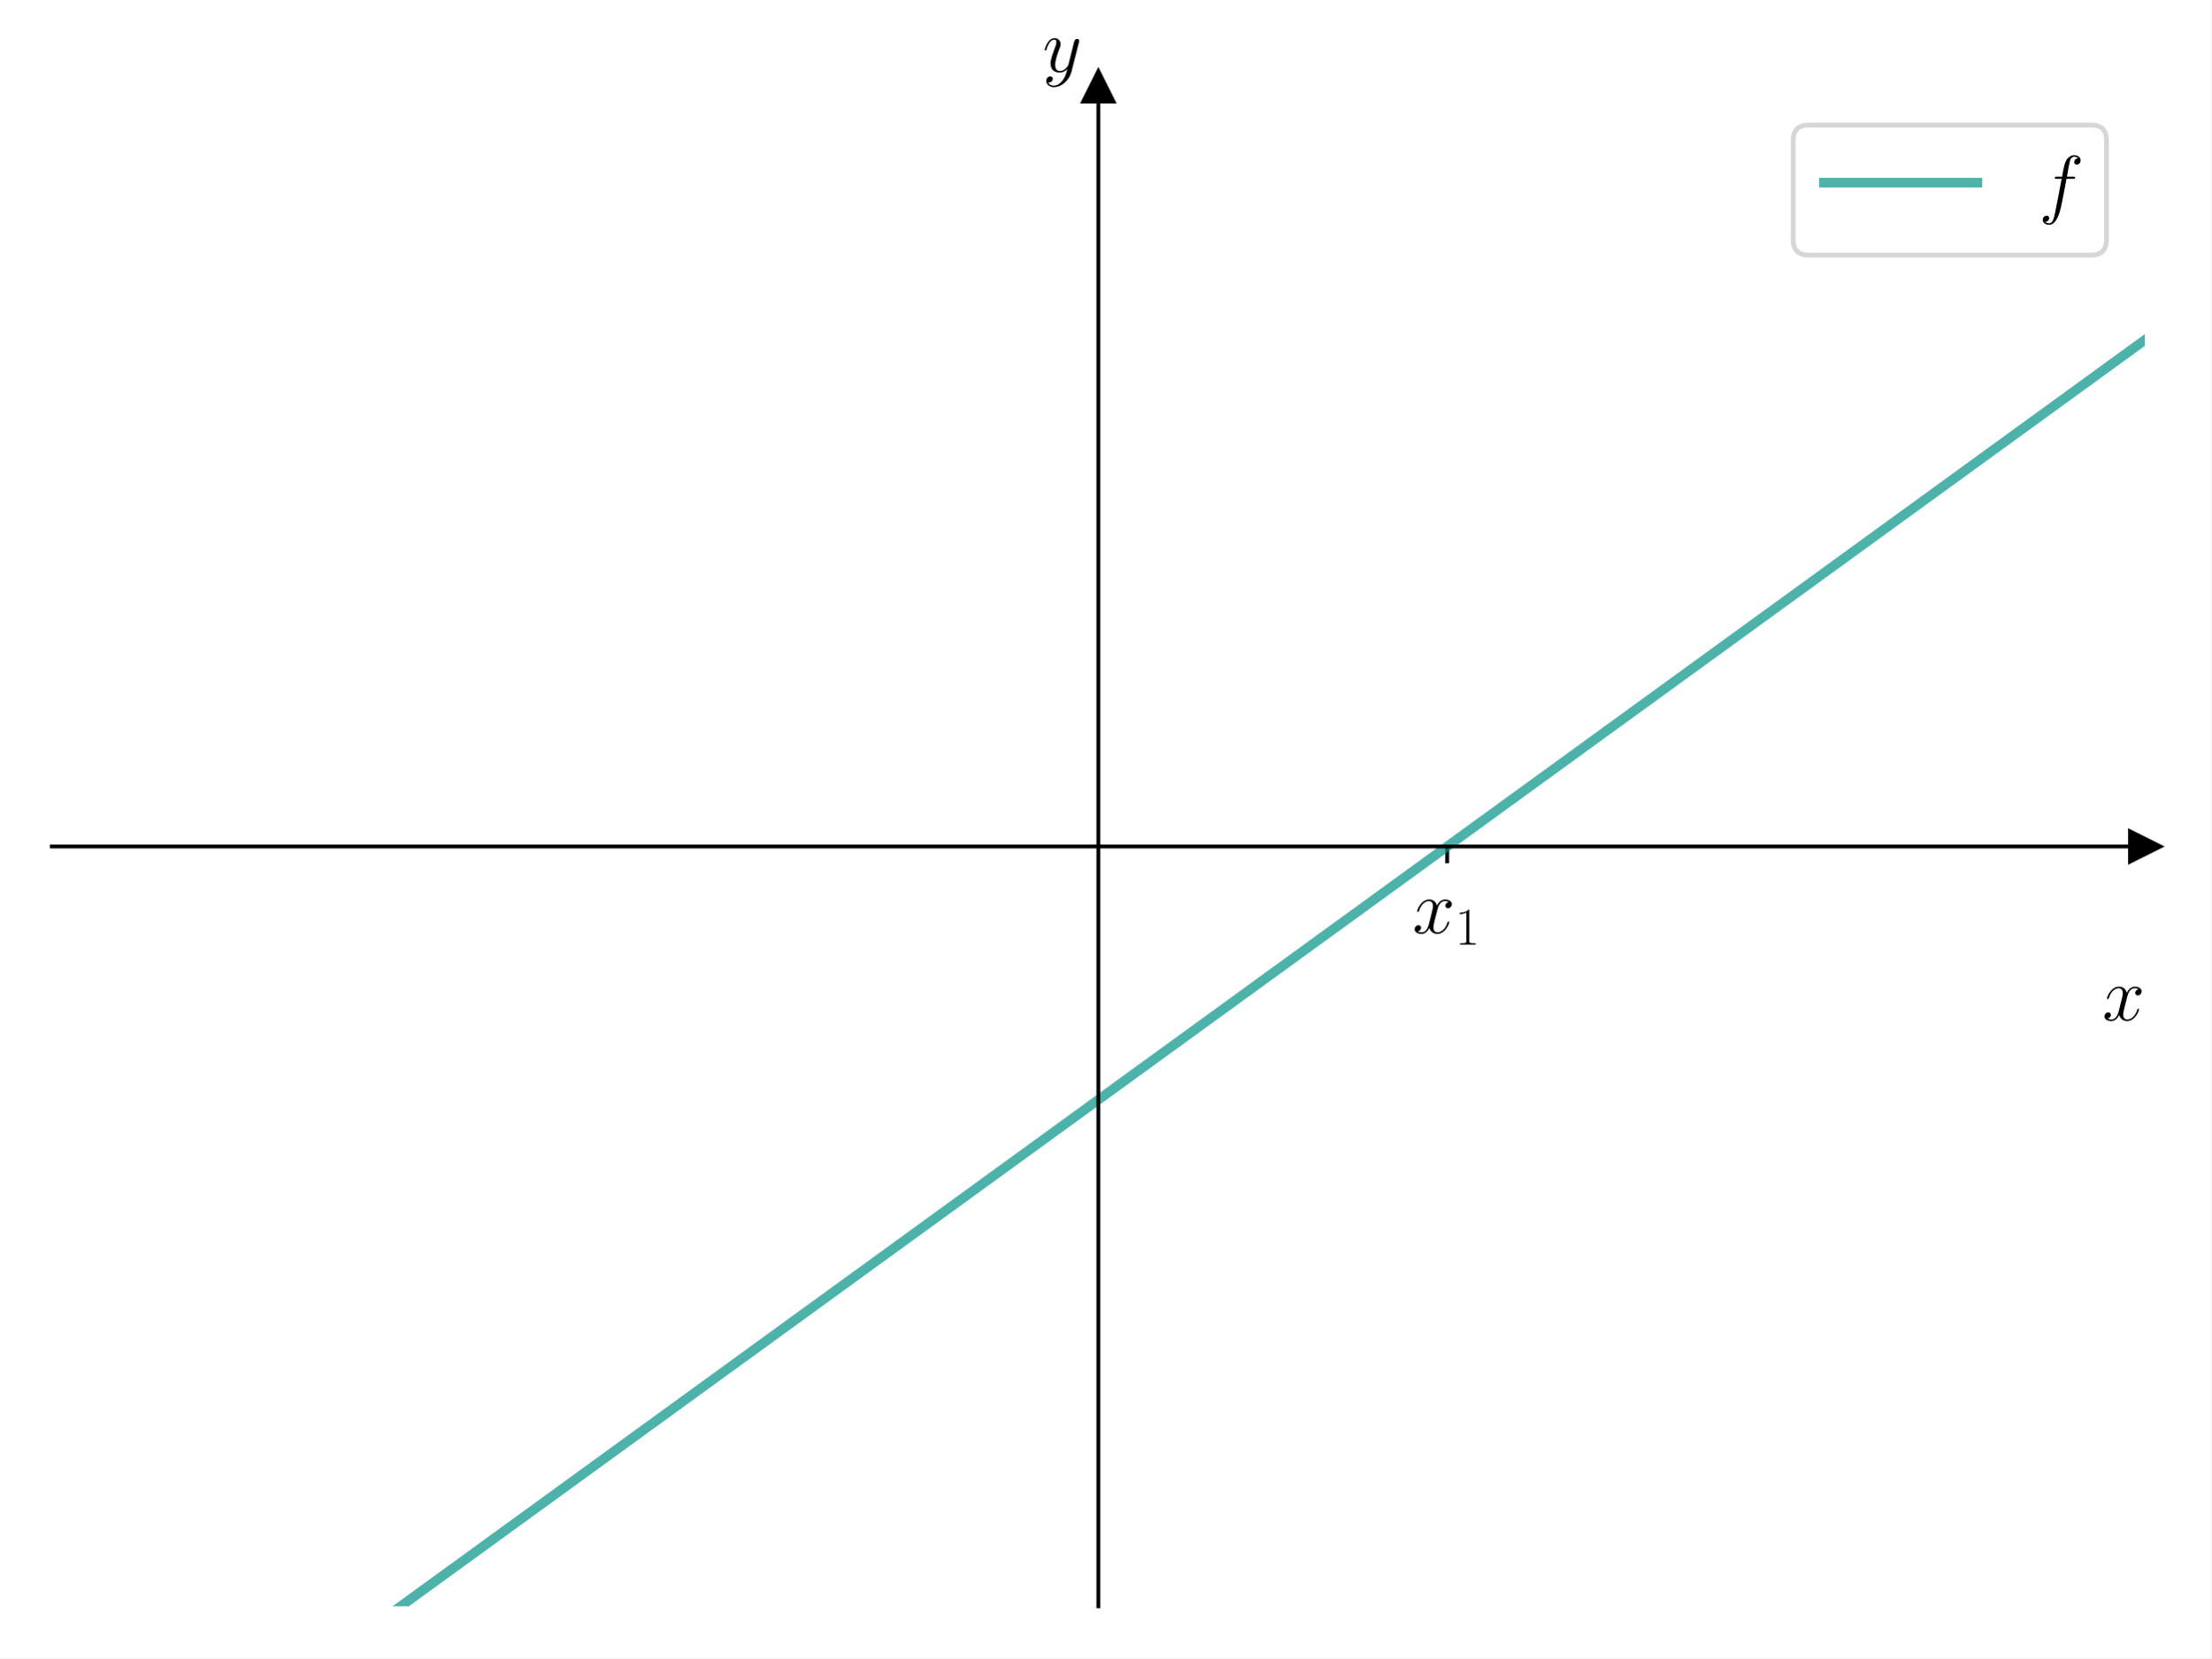
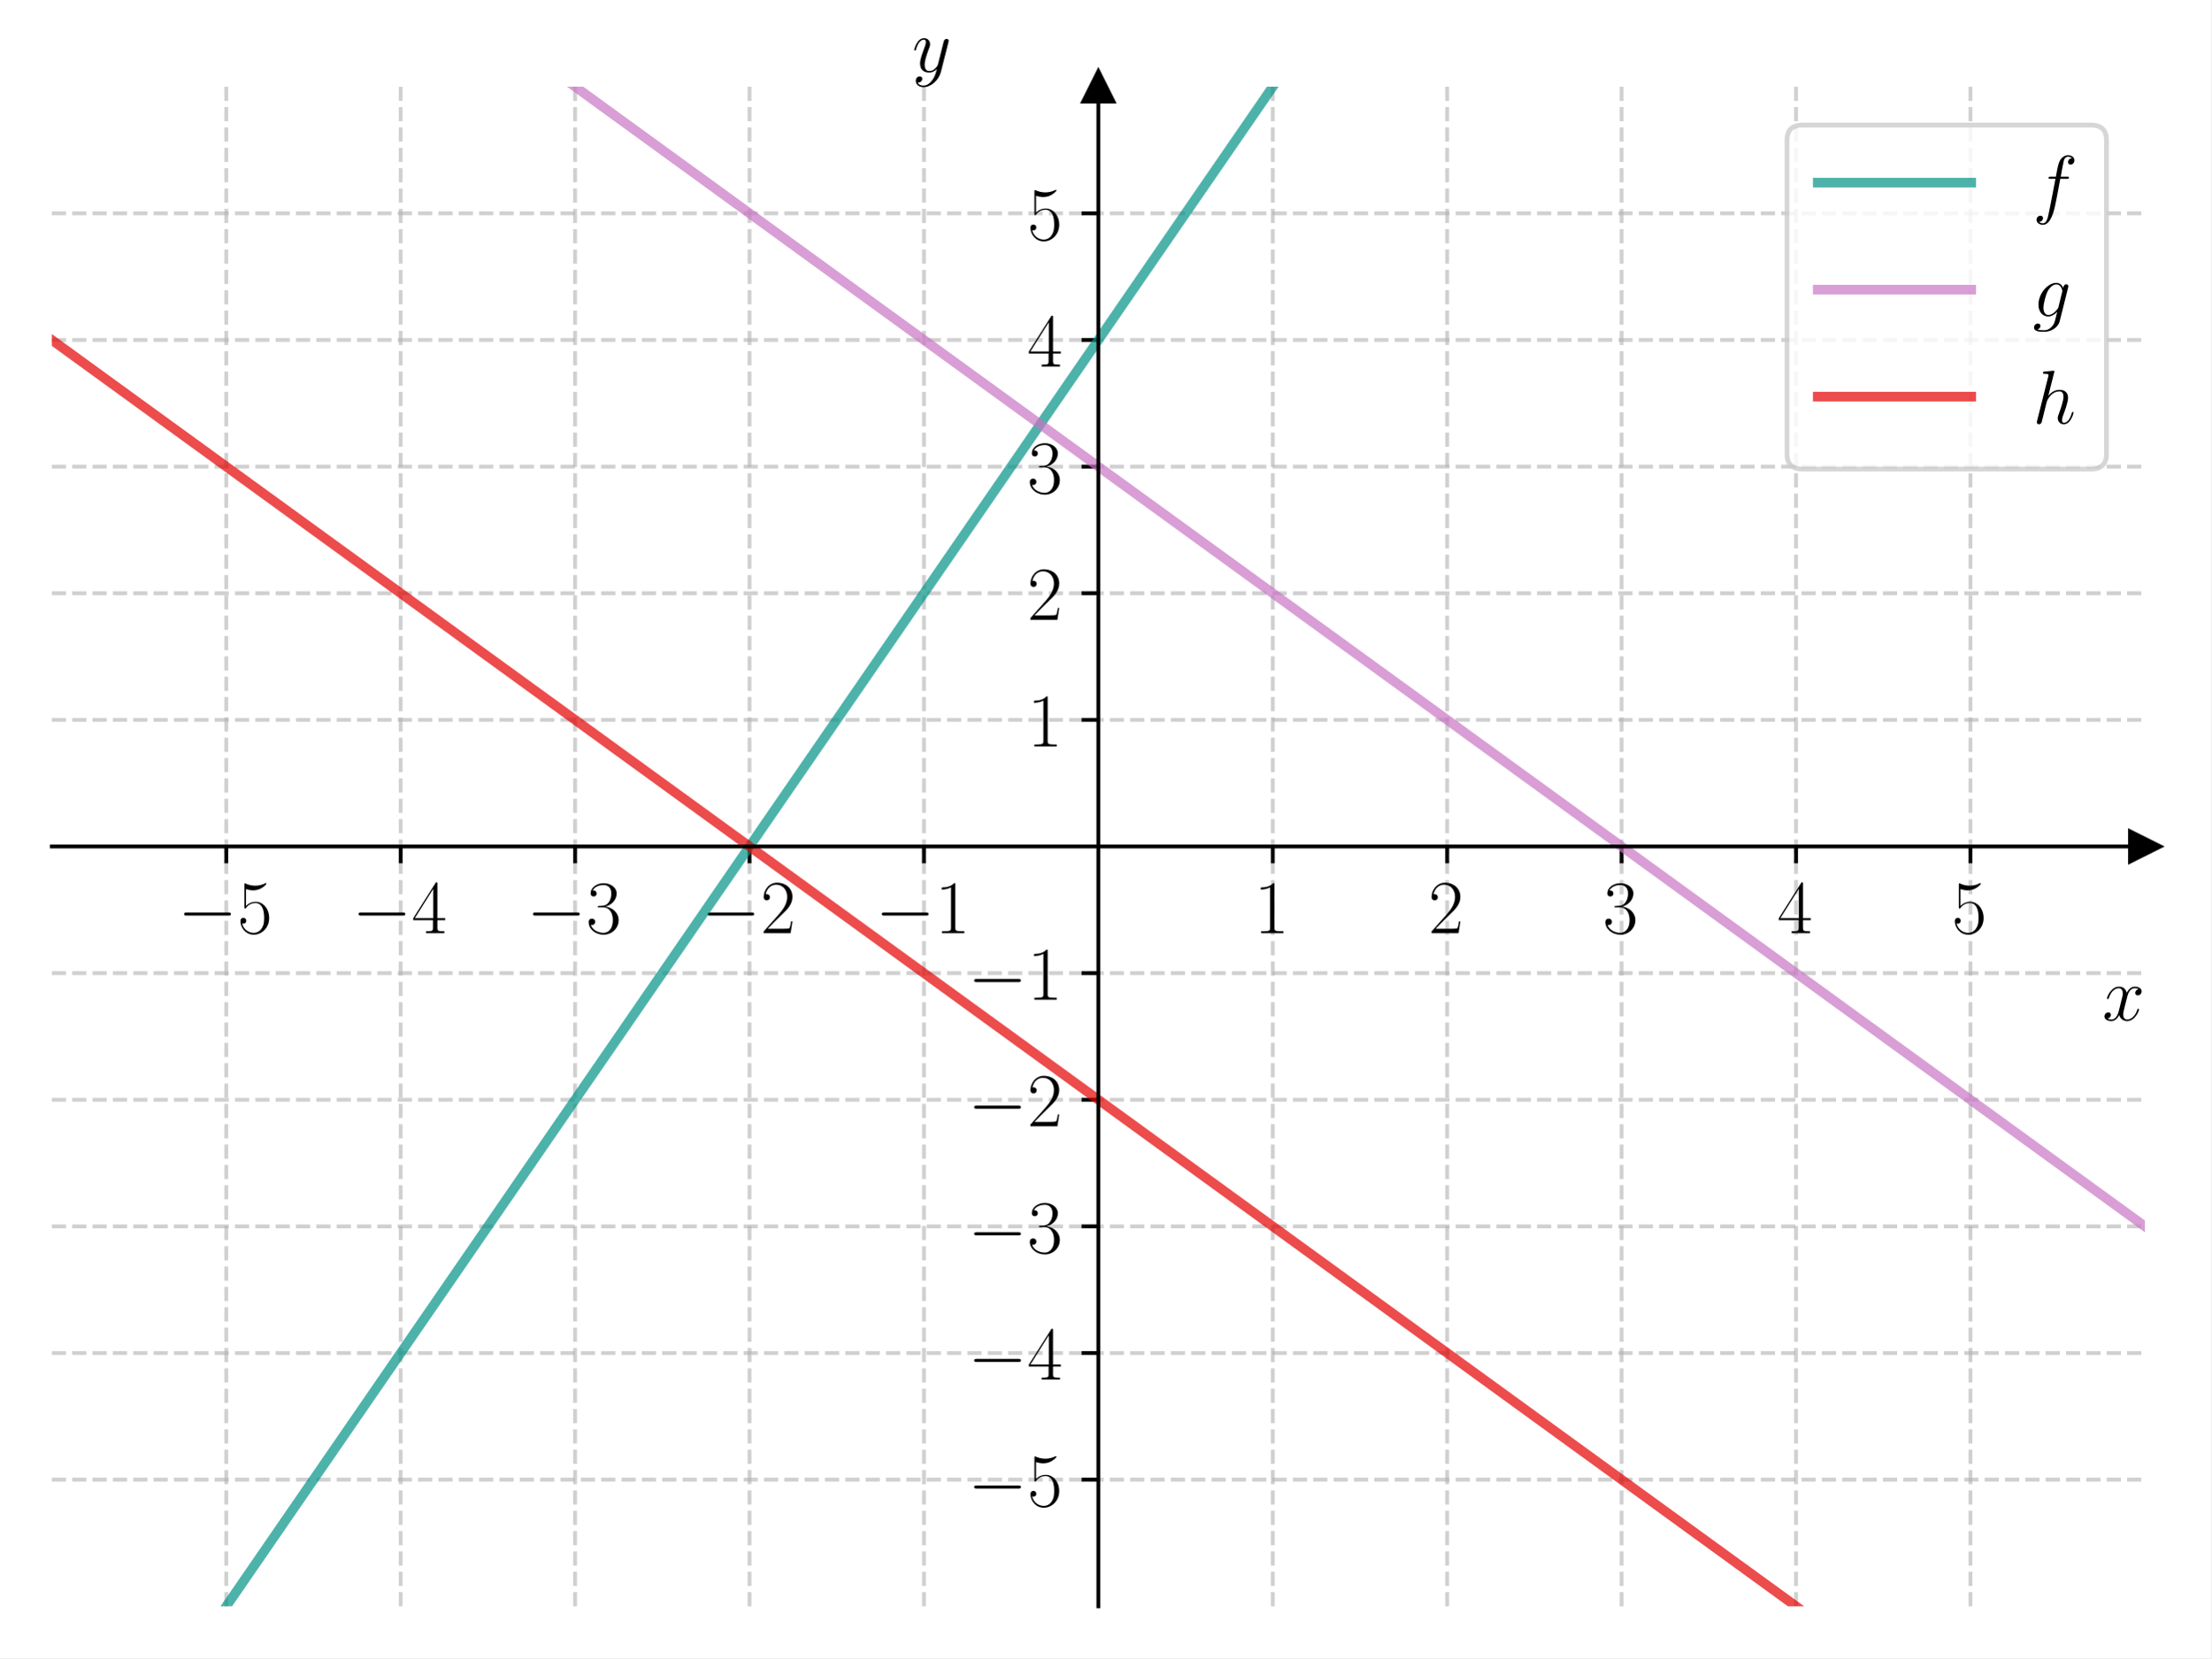
<svg xmlns="http://www.w3.org/2000/svg" xmlns:xlink="http://www.w3.org/1999/xlink" width="460.8pt" height="345.6pt" viewBox="0 0 460.8 345.6" version="1.1">
  <defs>
    <style type="text/css">*{stroke-linejoin: round; stroke-linecap: butt}</style>
  </defs>
  <g id="figure_1">
    <g id="patch_1">
      <path d="M 0 345.6  L 460.8 345.6  L 460.8 0  L 0 0  z " style="fill: #ffffff" />
    </g>
    <g id="axes_1">
      <g id="patch_2">
        <path d="M 10.8 334.8  L 447 334.8  L 447 18.065  L 10.8 18.065  z " style="fill: #ffffff" />
      </g>
      <g id="matplotlib.axis_1">
        <g id="xtick_1">
          <g id="line2d_1">
-             <defs>
-               <path id="m815ec8e0ed" d="M 0 0  L 0 3.5  " style="stroke: #000000; stroke-width: 0.8" />
-             </defs>
-             <g>
-               <use xlink:href="#m815ec8e0ed" x="301.6" y="176.432" style="stroke: #000000; stroke-width: 0.8" />
+             <path d="M 47.15 334.8  L 47.15 18.065  " clip-path="url(#p39fa86d83c)" style="fill: none; stroke-dasharray: 2.96,1.28; stroke-dashoffset: 0; stroke: #b0b0b0; stroke-opacity: 0.6; stroke-width: 0.8" />
+           </g>
+           <g id="line2d_2">
+             <defs>
+               <path id="m8e67a2dc90" d="M 0 0  L 0 3.5  " style="stroke: #000000; stroke-width: 0.8" />
+             </defs>
+             <g>
+               <use xlink:href="#m8e67a2dc90" x="47.15" y="176.432" style="stroke: #000000; stroke-width: 0.8" />
            </g>
          </g>
          <g id="text_1">
-             <g transform="translate(294.3757 194.5019) scale(0.16 -0.16)">
+             <g transform="translate(37.04901 194.5019) scale(0.16 -0.16)">
              <defs>
-                 <path id="CMMI12-78" d="M 3034 2606  C 2829 2567 2752 2414 2752 2293  C 2752 2139 2874 2088 2963 2088  C 3155 2088 3290 2254 3290 2427  C 3290 2695 2982 2816 2714 2816  C 2323 2816 2106 2433 2048 2312  C 1901 2816 1504 2816 1389 2816  C 736 2816 390 1980 390 1839  C 390 1814 416 1782 461 1782  C 512 1782 525 1820 538 1846  C 755 2555 1184 2689 1370 2689  C 1658 2689 1715 2420 1715 2267  C 1715 2127 1677 1980 1600 1673  L 1382 798  C 1286 415 1101 64 762 64  C 730 64 570 64 435 147  C 666 192 717 383 717 460  C 717 588 621 664 499 664  C 346 664 179 530 179 326  C 179 57 480 -64 755 -64  C 1062 -64 1280 179 1414 441  C 1517 64 1837 -64 2074 -64  C 2726 -64 3072 773 3072 913  C 3072 945 3046 971 3008 971  C 2950 971 2944 939 2925 888  C 2752 326 2381 64 2093 64  C 1869 64 1747 230 1747 492  C 1747 632 1773 734 1875 1156  L 2099 2024  C 2195 2408 2413 2689 2707 2689  C 2720 2689 2899 2689 3034 2606  z " transform="scale(0.015625)" />
+                 <path id="CMSY10-0" d="M 4218 1472  C 4326 1472 4442 1472 4442 1600  C 4442 1728 4326 1728 4218 1728  L 755 1728  C 646 1728 531 1728 531 1600  C 531 1472 646 1472 755 1472  L 4218 1472  z " transform="scale(0.015625)" />
+                 <path id="CMR17-35" d="M 730 3692  C 794 3666 1056 3584 1325 3584  C 1920 3584 2246 3911 2432 4100  C 2432 4157 2432 4192 2394 4192  C 2387 4192 2374 4192 2323 4163  C 2099 4058 1837 3973 1517 3973  C 1325 3973 1037 3999 723 4139  C 653 4171 640 4171 634 4171  C 602 4171 595 4164 595 4037  L 595 2203  C 595 2089 595 2057 659 2057  C 691 2057 704 2070 736 2114  C 941 2401 1222 2522 1542 2522  C 1766 2522 2246 2382 2246 1289  C 2246 1085 2246 715 2054 421  C 1894 159 1645 25 1370 25  C 947 25 518 320 403 814  C 429 807 480 795 506 795  C 589 795 749 840 749 1038  C 749 1210 627 1280 506 1280  C 358 1280 262 1190 262 1011  C 262 454 704 -128 1382 -128  C 2042 -128 2669 440 2669 1264  C 2669 2030 2170 2624 1549 2624  C 1222 2624 947 2503 730 2274  L 730 3692  z " transform="scale(0.015625)" />
+               </defs>
+               <use xlink:href="#CMSY10-0" transform="scale(0.996264)" />
+               <use xlink:href="#CMR17-35" transform="translate(77.48747 0) scale(0.996264)" />
+             </g>
+           </g>
+         </g>
+         <g id="xtick_2">
+           <g id="line2d_3">
+             <path d="M 83.5 334.8  L 83.5 18.065  " clip-path="url(#p39fa86d83c)" style="fill: none; stroke-dasharray: 2.96,1.28; stroke-dashoffset: 0; stroke: #b0b0b0; stroke-opacity: 0.6; stroke-width: 0.8" />
+           </g>
+           <g id="line2d_4">
+             <g>
+               <use xlink:href="#m8e67a2dc90" x="83.5" y="176.432" style="stroke: #000000; stroke-width: 0.8" />
+             </g>
+           </g>
+           <g id="text_2">
+             <g transform="translate(73.39901 194.5019) scale(0.16 -0.16)">
+               <defs>
+                 <path id="CMR17-34" d="M 2150 4122  C 2150 4256 2144 4256 2029 4256  L 128 1254  L 128 1088  L 1779 1088  L 1779 457  C 1779 224 1766 160 1318 160  L 1197 160  L 1197 0  C 1402 0 1747 0 1965 0  C 2182 0 2528 0 2733 0  L 2733 160  L 2611 160  C 2163 160 2150 224 2150 457  L 2150 1088  L 2803 1088  L 2803 1254  L 2150 1254  L 2150 4122  z M 1798 3703  L 1798 1254  L 256 1254  L 1798 3703  z " transform="scale(0.015625)" />
+               </defs>
+               <use xlink:href="#CMSY10-0" transform="scale(0.996264)" />
+               <use xlink:href="#CMR17-34" transform="translate(77.48747 0) scale(0.996264)" />
+             </g>
+           </g>
+         </g>
+         <g id="xtick_3">
+           <g id="line2d_5">
+             <path d="M 119.85 334.8  L 119.85 18.065  " clip-path="url(#p39fa86d83c)" style="fill: none; stroke-dasharray: 2.96,1.28; stroke-dashoffset: 0; stroke: #b0b0b0; stroke-opacity: 0.6; stroke-width: 0.8" />
+           </g>
+           <g id="line2d_6">
+             <g>
+               <use xlink:href="#m8e67a2dc90" x="119.85" y="176.432" style="stroke: #000000; stroke-width: 0.8" />
+             </g>
+           </g>
+           <g id="text_3">
+             <g transform="translate(109.749 194.5019) scale(0.16 -0.16)">
+               <defs>
+                 <path id="CMR17-33" d="M 1414 2157  C 1984 2157 2234 1662 2234 1090  C 2234 320 1824 25 1453 25  C 1114 25 563 194 390 693  C 422 680 454 680 486 680  C 640 680 755 782 755 948  C 755 1133 614 1216 486 1216  C 378 1216 211 1165 211 926  C 211 335 787 -128 1466 -128  C 2176 -128 2720 430 2720 1085  C 2720 1707 2208 2157 1600 2227  C 2086 2328 2554 2756 2554 3329  C 2554 3820 2048 4179 1472 4179  C 890 4179 378 3829 378 3329  C 378 3110 544 3072 627 3072  C 762 3072 877 3155 877 3321  C 877 3486 762 3569 627 3569  C 602 3569 570 3569 544 3557  C 730 3959 1235 4032 1459 4032  C 1683 4032 2106 3925 2106 3320  C 2106 3143 2080 2828 1862 2550  C 1670 2304 1453 2304 1242 2284  C 1210 2284 1062 2269 1037 2269  C 992 2263 966 2257 966 2208  C 966 2163 973 2157 1101 2157  L 1414 2157  z " transform="scale(0.015625)" />
+               </defs>
+               <use xlink:href="#CMSY10-0" transform="scale(0.996264)" />
+               <use xlink:href="#CMR17-33" transform="translate(77.48747 0) scale(0.996264)" />
+             </g>
+           </g>
+         </g>
+         <g id="xtick_4">
+           <g id="line2d_7">
+             <path d="M 156.2 334.8  L 156.2 18.065  " clip-path="url(#p39fa86d83c)" style="fill: none; stroke-dasharray: 2.96,1.28; stroke-dashoffset: 0; stroke: #b0b0b0; stroke-opacity: 0.6; stroke-width: 0.8" />
+           </g>
+           <g id="line2d_8">
+             <g>
+               <use xlink:href="#m8e67a2dc90" x="156.2" y="176.432" style="stroke: #000000; stroke-width: 0.8" />
+             </g>
+           </g>
+           <g id="text_4">
+             <g transform="translate(146.099 194.5019) scale(0.16 -0.16)">
+               <defs>
+                 <path id="CMR17-32" d="M 2669 989  L 2554 989  C 2490 536 2438 459 2413 420  C 2381 369 1920 369 1830 369  L 602 369  C 832 619 1280 1072 1824 1597  C 2214 1967 2669 2402 2669 3035  C 2669 3790 2067 4224 1395 4224  C 691 4224 262 3604 262 3030  C 262 2780 448 2748 525 2748  C 589 2748 781 2787 781 3010  C 781 3207 614 3264 525 3264  C 486 3264 448 3258 422 3245  C 544 3790 915 4058 1306 4058  C 1862 4058 2227 3617 2227 3035  C 2227 2479 1901 2000 1536 1584  L 262 146  L 262 0  L 2515 0  L 2669 989  z " transform="scale(0.015625)" />
+               </defs>
+               <use xlink:href="#CMSY10-0" transform="scale(0.996264)" />
+               <use xlink:href="#CMR17-32" transform="translate(77.48747 0) scale(0.996264)" />
+             </g>
+           </g>
+         </g>
+         <g id="xtick_5">
+           <g id="line2d_9">
+             <path d="M 192.55 334.8  L 192.55 18.065  " clip-path="url(#p39fa86d83c)" style="fill: none; stroke-dasharray: 2.96,1.28; stroke-dashoffset: 0; stroke: #b0b0b0; stroke-opacity: 0.6; stroke-width: 0.8" />
+           </g>
+           <g id="line2d_10">
+             <g>
+               <use xlink:href="#m8e67a2dc90" x="192.55" y="176.432" style="stroke: #000000; stroke-width: 0.8" />
+             </g>
+           </g>
+           <g id="text_5">
+             <g transform="translate(182.449 194.5019) scale(0.16 -0.16)">
+               <defs>
                <path id="CMR17-31" d="M 1702 4058  C 1702 4192 1696 4192 1606 4192  C 1357 3916 979 3827 621 3827  C 602 3827 570 3827 563 3808  C 557 3795 557 3782 557 3648  C 755 3648 1088 3686 1344 3839  L 1344 461  C 1344 236 1331 160 781 160  L 589 160  L 589 0  C 896 0 1216 0 1523 0  C 1830 0 2150 0 2458 0  L 2458 160  L 2266 160  C 1715 160 1702 230 1702 458  L 1702 4058  z " transform="scale(0.015625)" />
              </defs>
-               <use xlink:href="#CMMI12-78" transform="scale(0.996264)" />
-               <use xlink:href="#CMR17-31" transform="translate(55.43406 -14.94392) scale(0.697382)" />
-             </g>
-           </g>
-         </g>
-         <g id="text_2">
+               <use xlink:href="#CMSY10-0" transform="scale(0.996264)" />
+               <use xlink:href="#CMR17-31" transform="translate(77.48747 0) scale(0.996264)" />
+             </g>
+           </g>
+         </g>
+         <g id="xtick_6">
+           <g id="line2d_11">
+             <path d="M 265.25 334.8  L 265.25 18.065  " clip-path="url(#p39fa86d83c)" style="fill: none; stroke-dasharray: 2.96,1.28; stroke-dashoffset: 0; stroke: #b0b0b0; stroke-opacity: 0.6; stroke-width: 0.8" />
+           </g>
+           <g id="line2d_12">
+             <g>
+               <use xlink:href="#m8e67a2dc90" x="265.25" y="176.432" style="stroke: #000000; stroke-width: 0.8" />
+             </g>
+           </g>
+           <g id="text_6">
+             <g transform="translate(261.348 194.5019) scale(0.16 -0.16)">
+               <use xlink:href="#CMR17-31" transform="scale(0.996264)" />
+             </g>
+           </g>
+         </g>
+         <g id="xtick_7">
+           <g id="line2d_13">
+             <path d="M 301.6 334.8  L 301.6 18.065  " clip-path="url(#p39fa86d83c)" style="fill: none; stroke-dasharray: 2.96,1.28; stroke-dashoffset: 0; stroke: #b0b0b0; stroke-opacity: 0.6; stroke-width: 0.8" />
+           </g>
+           <g id="line2d_14">
+             <g>
+               <use xlink:href="#m8e67a2dc90" x="301.6" y="176.432" style="stroke: #000000; stroke-width: 0.8" />
+             </g>
+           </g>
+           <g id="text_7">
+             <g transform="translate(297.698 194.5019) scale(0.16 -0.16)">
+               <use xlink:href="#CMR17-32" transform="scale(0.996264)" />
+             </g>
+           </g>
+         </g>
+         <g id="xtick_8">
+           <g id="line2d_15">
+             <path d="M 337.95 334.8  L 337.95 18.065  " clip-path="url(#p39fa86d83c)" style="fill: none; stroke-dasharray: 2.96,1.28; stroke-dashoffset: 0; stroke: #b0b0b0; stroke-opacity: 0.6; stroke-width: 0.8" />
+           </g>
+           <g id="line2d_16">
+             <g>
+               <use xlink:href="#m8e67a2dc90" x="337.95" y="176.432" style="stroke: #000000; stroke-width: 0.8" />
+             </g>
+           </g>
+           <g id="text_8">
+             <g transform="translate(334.048 194.5019) scale(0.16 -0.16)">
+               <use xlink:href="#CMR17-33" transform="scale(0.996264)" />
+             </g>
+           </g>
+         </g>
+         <g id="xtick_9">
+           <g id="line2d_17">
+             <path d="M 374.3 334.8  L 374.3 18.065  " clip-path="url(#p39fa86d83c)" style="fill: none; stroke-dasharray: 2.96,1.28; stroke-dashoffset: 0; stroke: #b0b0b0; stroke-opacity: 0.6; stroke-width: 0.8" />
+           </g>
+           <g id="line2d_18">
+             <g>
+               <use xlink:href="#m8e67a2dc90" x="374.3" y="176.432" style="stroke: #000000; stroke-width: 0.8" />
+             </g>
+           </g>
+           <g id="text_9">
+             <g transform="translate(370.398 194.5019) scale(0.16 -0.16)">
+               <use xlink:href="#CMR17-34" transform="scale(0.996264)" />
+             </g>
+           </g>
+         </g>
+         <g id="xtick_10">
+           <g id="line2d_19">
+             <path d="M 410.65 334.8  L 410.65 18.065  " clip-path="url(#p39fa86d83c)" style="fill: none; stroke-dasharray: 2.96,1.28; stroke-dashoffset: 0; stroke: #b0b0b0; stroke-opacity: 0.6; stroke-width: 0.8" />
+           </g>
+           <g id="line2d_20">
+             <g>
+               <use xlink:href="#m8e67a2dc90" x="410.65" y="176.432" style="stroke: #000000; stroke-width: 0.8" />
+             </g>
+           </g>
+           <g id="text_10">
+             <g transform="translate(406.748 194.5019) scale(0.16 -0.16)">
+               <use xlink:href="#CMR17-35" transform="scale(0.996264)" />
+             </g>
+           </g>
+         </g>
+         <g id="text_11">
          <g transform="translate(438.1306 212.6709) scale(0.16 -0.16)">
+             <defs>
+               <path id="CMMI12-78" d="M 3034 2606  C 2829 2567 2752 2414 2752 2293  C 2752 2139 2874 2088 2963 2088  C 3155 2088 3290 2254 3290 2427  C 3290 2695 2982 2816 2714 2816  C 2323 2816 2106 2433 2048 2312  C 1901 2816 1504 2816 1389 2816  C 736 2816 390 1980 390 1839  C 390 1814 416 1782 461 1782  C 512 1782 525 1820 538 1846  C 755 2555 1184 2689 1370 2689  C 1658 2689 1715 2420 1715 2267  C 1715 2127 1677 1980 1600 1673  L 1382 798  C 1286 415 1101 64 762 64  C 730 64 570 64 435 147  C 666 192 717 383 717 460  C 717 588 621 664 499 664  C 346 664 179 530 179 326  C 179 57 480 -64 755 -64  C 1062 -64 1280 179 1414 441  C 1517 64 1837 -64 2074 -64  C 2726 -64 3072 773 3072 913  C 3072 945 3046 971 3008 971  C 2950 971 2944 939 2925 888  C 2752 326 2381 64 2093 64  C 1869 64 1747 230 1747 492  C 1747 632 1773 734 1875 1156  L 2099 2024  C 2195 2408 2413 2689 2707 2689  C 2720 2689 2899 2689 3034 2606  z " transform="scale(0.015625)" />
+             </defs>
            <use xlink:href="#CMMI12-78" transform="scale(0.996264)" />
          </g>
        </g>
      </g>
      <g id="matplotlib.axis_2">
-         <g id="text_3">
-           <g transform="translate(217.2897 14.96506) scale(0.16 -0.16)">
+         <g id="ytick_1">
+           <g id="line2d_21">
+             <path d="M 10.8 308.405  L 447 308.405  " clip-path="url(#p39fa86d83c)" style="fill: none; stroke-dasharray: 2.96,1.28; stroke-dashoffset: 0; stroke: #b0b0b0; stroke-opacity: 0.6; stroke-width: 0.8" />
+           </g>
+           <g id="line2d_22">
+             <defs>
+               <path id="m65417bf1b9" d="M 0 0  L -3.5 0  " style="stroke: #000000; stroke-width: 0.8" />
+             </defs>
+             <g>
+               <use xlink:href="#m65417bf1b9" x="228.9" y="308.405" style="stroke: #000000; stroke-width: 0.8" />
+             </g>
+           </g>
+           <g id="text_12">
+             <g transform="translate(201.698 313.9402) scale(0.16 -0.16)">
+               <use xlink:href="#CMSY10-0" transform="scale(0.996264)" />
+               <use xlink:href="#CMR17-35" transform="translate(77.48747 0) scale(0.996264)" />
+             </g>
+           </g>
+         </g>
+         <g id="ytick_2">
+           <g id="line2d_23">
+             <path d="M 10.8 282.011  L 447 282.011  " clip-path="url(#p39fa86d83c)" style="fill: none; stroke-dasharray: 2.96,1.28; stroke-dashoffset: 0; stroke: #b0b0b0; stroke-opacity: 0.6; stroke-width: 0.8" />
+           </g>
+           <g id="line2d_24">
+             <g>
+               <use xlink:href="#m65417bf1b9" x="228.9" y="282.011" style="stroke: #000000; stroke-width: 0.8" />
+             </g>
+           </g>
+           <g id="text_13">
+             <g transform="translate(201.698 287.5455) scale(0.16 -0.16)">
+               <use xlink:href="#CMSY10-0" transform="scale(0.996264)" />
+               <use xlink:href="#CMR17-34" transform="translate(77.48747 0) scale(0.996264)" />
+             </g>
+           </g>
+         </g>
+         <g id="ytick_3">
+           <g id="line2d_25">
+             <path d="M 10.8 255.616  L 447 255.616  " clip-path="url(#p39fa86d83c)" style="fill: none; stroke-dasharray: 2.96,1.28; stroke-dashoffset: 0; stroke: #b0b0b0; stroke-opacity: 0.6; stroke-width: 0.8" />
+           </g>
+           <g id="line2d_26">
+             <g>
+               <use xlink:href="#m65417bf1b9" x="228.9" y="255.616" style="stroke: #000000; stroke-width: 0.8" />
+             </g>
+           </g>
+           <g id="text_14">
+             <g transform="translate(201.698 261.1509) scale(0.16 -0.16)">
+               <use xlink:href="#CMSY10-0" transform="scale(0.996264)" />
+               <use xlink:href="#CMR17-33" transform="translate(77.48747 0) scale(0.996264)" />
+             </g>
+           </g>
+         </g>
+         <g id="ytick_4">
+           <g id="line2d_27">
+             <path d="M 10.8 229.222  L 447 229.222  " clip-path="url(#p39fa86d83c)" style="fill: none; stroke-dasharray: 2.96,1.28; stroke-dashoffset: 0; stroke: #b0b0b0; stroke-opacity: 0.6; stroke-width: 0.8" />
+           </g>
+           <g id="line2d_28">
+             <g>
+               <use xlink:href="#m65417bf1b9" x="228.9" y="229.222" style="stroke: #000000; stroke-width: 0.8" />
+             </g>
+           </g>
+           <g id="text_15">
+             <g transform="translate(201.698 234.7563) scale(0.16 -0.16)">
+               <use xlink:href="#CMSY10-0" transform="scale(0.996264)" />
+               <use xlink:href="#CMR17-32" transform="translate(77.48747 0) scale(0.996264)" />
+             </g>
+           </g>
+         </g>
+         <g id="ytick_5">
+           <g id="line2d_29">
+             <path d="M 10.8 202.827  L 447 202.827  " clip-path="url(#p39fa86d83c)" style="fill: none; stroke-dasharray: 2.96,1.28; stroke-dashoffset: 0; stroke: #b0b0b0; stroke-opacity: 0.6; stroke-width: 0.8" />
+           </g>
+           <g id="line2d_30">
+             <g>
+               <use xlink:href="#m65417bf1b9" x="228.9" y="202.827" style="stroke: #000000; stroke-width: 0.8" />
+             </g>
+           </g>
+           <g id="text_16">
+             <g transform="translate(201.698 208.3617) scale(0.16 -0.16)">
+               <use xlink:href="#CMSY10-0" transform="scale(0.996264)" />
+               <use xlink:href="#CMR17-31" transform="translate(77.48747 0) scale(0.996264)" />
+             </g>
+           </g>
+         </g>
+         <g id="ytick_6">
+           <g id="line2d_31">
+             <path d="M 10.8 150.038  L 447 150.038  " clip-path="url(#p39fa86d83c)" style="fill: none; stroke-dasharray: 2.96,1.28; stroke-dashoffset: 0; stroke: #b0b0b0; stroke-opacity: 0.6; stroke-width: 0.8" />
+           </g>
+           <g id="line2d_32">
+             <g>
+               <use xlink:href="#m65417bf1b9" x="228.9" y="150.038" style="stroke: #000000; stroke-width: 0.8" />
+             </g>
+           </g>
+           <g id="text_17">
+             <g transform="translate(214.096 155.5724) scale(0.16 -0.16)">
+               <use xlink:href="#CMR17-31" transform="scale(0.996264)" />
+             </g>
+           </g>
+         </g>
+         <g id="ytick_7">
+           <g id="line2d_33">
+             <path d="M 10.8 123.643  L 447 123.643  " clip-path="url(#p39fa86d83c)" style="fill: none; stroke-dasharray: 2.96,1.28; stroke-dashoffset: 0; stroke: #b0b0b0; stroke-opacity: 0.6; stroke-width: 0.8" />
+           </g>
+           <g id="line2d_34">
+             <g>
+               <use xlink:href="#m65417bf1b9" x="228.9" y="123.643" style="stroke: #000000; stroke-width: 0.8" />
+             </g>
+           </g>
+           <g id="text_18">
+             <g transform="translate(214.096 129.1778) scale(0.16 -0.16)">
+               <use xlink:href="#CMR17-32" transform="scale(0.996264)" />
+             </g>
+           </g>
+         </g>
+         <g id="ytick_8">
+           <g id="line2d_35">
+             <path d="M 10.8 97.248  L 447 97.248  " clip-path="url(#p39fa86d83c)" style="fill: none; stroke-dasharray: 2.96,1.28; stroke-dashoffset: 0; stroke: #b0b0b0; stroke-opacity: 0.6; stroke-width: 0.8" />
+           </g>
+           <g id="line2d_36">
+             <g>
+               <use xlink:href="#m65417bf1b9" x="228.9" y="97.248" style="stroke: #000000; stroke-width: 0.8" />
+             </g>
+           </g>
+           <g id="text_19">
+             <g transform="translate(214.096 102.7832) scale(0.16 -0.16)">
+               <use xlink:href="#CMR17-33" transform="scale(0.996264)" />
+             </g>
+           </g>
+         </g>
+         <g id="ytick_9">
+           <g id="line2d_37">
+             <path d="M 10.8 70.854  L 447 70.854  " clip-path="url(#p39fa86d83c)" style="fill: none; stroke-dasharray: 2.96,1.28; stroke-dashoffset: 0; stroke: #b0b0b0; stroke-opacity: 0.6; stroke-width: 0.8" />
+           </g>
+           <g id="line2d_38">
+             <g>
+               <use xlink:href="#m65417bf1b9" x="228.9" y="70.854" style="stroke: #000000; stroke-width: 0.8" />
+             </g>
+           </g>
+           <g id="text_20">
+             <g transform="translate(214.096 76.38857) scale(0.16 -0.16)">
+               <use xlink:href="#CMR17-34" transform="scale(0.996264)" />
+             </g>
+           </g>
+         </g>
+         <g id="ytick_10">
+           <g id="line2d_39">
+             <path d="M 10.8 44.459  L 447 44.459  " clip-path="url(#p39fa86d83c)" style="fill: none; stroke-dasharray: 2.96,1.28; stroke-dashoffset: 0; stroke: #b0b0b0; stroke-opacity: 0.6; stroke-width: 0.8" />
+           </g>
+           <g id="line2d_40">
+             <g>
+               <use xlink:href="#m65417bf1b9" x="228.9" y="44.459" style="stroke: #000000; stroke-width: 0.8" />
+             </g>
+           </g>
+           <g id="text_21">
+             <g transform="translate(214.096 49.99395) scale(0.16 -0.16)">
+               <use xlink:href="#CMR17-35" transform="scale(0.996264)" />
+             </g>
+           </g>
+         </g>
+         <g id="text_22">
+           <g transform="translate(190.0877 14.96506) scale(0.16 -0.16)">
            <defs>
              <path id="CMMI12-79" d="M 1683 -700  C 1510 -939 1261 -1152 947 -1152  C 870 -1152 563 -1152 467 -889  C 486 -895 518 -895 531 -895  C 723 -895 851 -729 851 -582  C 851 -435 730 -384 634 -384  C 531 -384 307 -458 307 -759  C 307 -1071 582 -1286 947 -1286  C 1587 -1286 2234 -700 2413 6  L 3040 2485  C 3046 2517 3059 2556 3059 2594  C 3059 2689 2982 2753 2886 2753  C 2829 2753 2694 2727 2643 2535  L 2170 658  C 2138 543 2138 530 2086 460  C 1958 281 1747 64 1440 64  C 1082 64 1050 415 1050 588  C 1050 952 1222 1443 1395 1903  C 1466 2088 1504 2178 1504 2305  C 1504 2574 1312 2816 998 2816  C 410 2816 173 1890 173 1839  C 173 1814 198 1782 243 1782  C 301 1782 307 1807 333 1897  C 486 2433 730 2689 979 2689  C 1037 2689 1146 2689 1146 2478  C 1146 2312 1075 2127 979 1884  C 666 1047 666 837 666 683  C 666 77 1101 -64 1421 -64  C 1606 -64 1837 -6 2061 230  L 2067 224  C 1971 -147 1907 -392 1683 -700  z " transform="scale(0.015625)" />
            </defs>
            <use xlink:href="#CMMI12-79" transform="scale(0.996264)" />
          </g>
        </g>
      </g>
-       <g id="line2d_2">
+       <g id="line2d_41">
        <defs>
-           <path id="me2773f58fe" d="M 3 0  L -3 -3  L -3 3  z " style="stroke: #000000; stroke-linejoin: miter" />
+           <path id="m0f04e845f9" d="M 3 0  L -3 -3  L -3 3  z " style="stroke: #000000; stroke-linejoin: miter" />
        </defs>
        <g>
-           <use xlink:href="#me2773f58fe" x="447" y="176.432" style="stroke: #000000; stroke-linejoin: miter" />
-         </g>
-       </g>
-       <g id="line2d_3">
+           <use xlink:href="#m0f04e845f9" x="447" y="176.432" style="stroke: #000000; stroke-linejoin: miter" />
+         </g>
+       </g>
+       <g id="line2d_42">
        <defs>
-           <path id="m16c5c07d1a" d="M 0 -3  L -3 3  L 3 3  z " style="stroke: #000000; stroke-linejoin: miter" />
+           <path id="me6312a1713" d="M 0 -3  L -3 3  L 3 3  z " style="stroke: #000000; stroke-linejoin: miter" />
        </defs>
        <g>
-           <use xlink:href="#m16c5c07d1a" x="228.9" y="18.065" style="stroke: #000000; stroke-linejoin: miter" />
-         </g>
-       </g>
-       <g id="line2d_4">
-         <path d="M 67.249 346.6  L 70.779 344.037  L 74.333 341.457  L 77.886 338.877  L 81.439 336.296  L 84.992 333.716  L 88.546 331.136  L 92.099 328.556  L 95.652 325.976  L 99.205 323.396  L 102.759 320.816  L 106.312 318.236  L 109.865 315.656  L 113.419 313.075  L 116.972 310.495  L 120.525 307.915  L 124.078 305.335  L 127.632 302.755  L 131.185 300.175  L 134.738 297.595  L 138.291 295.015  L 141.845 292.434  L 145.398 289.854  L 148.951 287.274  L 152.505 284.694  L 156.058 282.114  L 159.611 279.534  L 163.164 276.954  L 166.718 274.374  L 170.271 271.793  L 173.824 269.213  L 177.378 266.633  L 180.931 264.053  L 184.484 261.473  L 188.037 258.893  L 191.591 256.313  L 195.144 253.733  L 198.697 251.153  L 202.25 248.572  L 205.804 245.992  L 209.357 243.412  L 212.91 240.832  L 216.464 238.252  L 220.017 235.672  L 223.57 233.092  L 227.123 230.512  L 230.677 227.931  L 234.23 225.351  L 237.783 222.771  L 241.336 220.191  L 244.89 217.611  L 248.443 215.031  L 251.996 212.451  L 255.55 209.871  L 259.103 207.29  L 262.656 204.71  L 266.209 202.13  L 269.763 199.55  L 273.316 196.97  L 276.869 194.39  L 280.422 191.81  L 283.976 189.23  L 287.529 186.65  L 291.082 184.069  L 294.636 181.489  L 298.189 178.909  L 301.742 176.329  L 305.295 173.749  L 308.849 171.169  L 312.402 168.589  L 315.955 166.009  L 319.509 163.428  L 323.062 160.848  L 326.615 158.268  L 330.168 155.688  L 333.722 153.108  L 337.275 150.528  L 340.828 147.948  L 344.381 145.368  L 347.935 142.788  L 351.488 140.207  L 355.041 137.627  L 358.595 135.047  L 362.148 132.467  L 365.701 129.887  L 369.254 127.307  L 372.808 124.727  L 376.361 122.147  L 379.914 119.566  L 383.467 116.986  L 387.021 114.406  L 390.574 111.826  L 394.127 109.246  L 397.681 106.666  L 401.234 104.086  L 404.787 101.506  L 408.34 98.925  L 411.894 96.345  L 415.447 93.765  L 419 91.185  L 422.553 88.605  L 426.107 86.025  L 429.66 83.445  L 433.213 80.865  L 436.767 78.285  L 440.32 75.704  L 443.873 73.124  L 447.426 70.544  " clip-path="url(#p702aeded8b)" style="fill: none; stroke: #029386; stroke-opacity: 0.7; stroke-width: 2; stroke-linecap: square" />
+           <use xlink:href="#me6312a1713" x="228.9" y="18.065" style="stroke: #000000; stroke-linejoin: miter" />
+         </g>
+       </g>
+       <g id="line2d_43">
+         <path d="M 39.025 346.6  L 42.353 341.766  L 45.906 336.606  L 49.46 331.446  L 53.013 326.286  L 56.566 321.125  L 60.119 315.965  L 63.673 310.805  L 67.226 305.645  L 70.779 300.484  L 74.333 295.324  L 77.886 290.164  L 81.439 285.004  L 84.992 279.843  L 88.546 274.683  L 92.099 269.523  L 95.652 264.363  L 99.205 259.202  L 102.759 254.042  L 106.312 248.882  L 109.865 243.722  L 113.419 238.562  L 116.972 233.401  L 120.525 228.241  L 124.078 223.081  L 127.632 217.921  L 131.185 212.76  L 134.738 207.6  L 138.291 202.44  L 141.845 197.28  L 145.398 192.119  L 148.951 186.959  L 152.505 181.799  L 156.058 176.639  L 159.611 171.478  L 163.164 166.318  L 166.718 161.158  L 170.271 155.998  L 173.824 150.837  L 177.378 145.677  L 180.931 140.517  L 184.484 135.357  L 188.037 130.197  L 191.591 125.036  L 195.144 119.876  L 198.697 114.716  L 202.25 109.556  L 205.804 104.395  L 209.357 99.235  L 212.91 94.075  L 216.464 88.915  L 220.017 83.754  L 223.57 78.594  L 227.123 73.434  L 230.677 68.274  L 234.23 63.113  L 237.783 57.953  L 241.336 52.793  L 244.89 47.633  L 248.443 42.472  L 251.996 37.312  L 255.55 32.152  L 259.103 26.992  L 262.656 21.832  L 266.209 16.671  L 269.763 11.511  L 273.316 6.351  L 276.869 1.191  L 278.378 -1  " clip-path="url(#p39fa86d83c)" style="fill: none; stroke: #029386; stroke-opacity: 0.7; stroke-width: 2; stroke-linecap: square" />
+       </g>
+       <g id="line2d_44">
+         <path d="M 93.595 -1  L 95.652 0.494  L 99.205 3.074  L 102.759 5.654  L 106.312 8.234  L 109.865 10.814  L 113.419 13.395  L 116.972 15.975  L 120.525 18.555  L 124.078 21.135  L 127.632 23.715  L 131.185 26.295  L 134.738 28.875  L 138.291 31.455  L 141.845 34.035  L 145.398 36.616  L 148.951 39.196  L 152.505 41.776  L 156.058 44.356  L 159.611 46.936  L 163.164 49.516  L 166.718 52.096  L 170.271 54.676  L 173.824 57.257  L 177.378 59.837  L 180.931 62.417  L 184.484 64.997  L 188.037 67.577  L 191.591 70.157  L 195.144 72.737  L 198.697 75.317  L 202.25 77.898  L 205.804 80.478  L 209.357 83.058  L 212.91 85.638  L 216.464 88.218  L 220.017 90.798  L 223.57 93.378  L 227.123 95.958  L 230.677 98.538  L 234.23 101.119  L 237.783 103.699  L 241.336 106.279  L 244.89 108.859  L 248.443 111.439  L 251.996 114.019  L 255.55 116.599  L 259.103 119.179  L 262.656 121.76  L 266.209 124.34  L 269.763 126.92  L 273.316 129.5  L 276.869 132.08  L 280.422 134.66  L 283.976 137.24  L 287.529 139.82  L 291.082 142.4  L 294.636 144.981  L 298.189 147.561  L 301.742 150.141  L 305.295 152.721  L 308.849 155.301  L 312.402 157.881  L 315.955 160.461  L 319.509 163.041  L 323.062 165.622  L 326.615 168.202  L 330.168 170.782  L 333.722 173.362  L 337.275 175.942  L 340.828 178.522  L 344.381 181.102  L 347.935 183.682  L 351.488 186.263  L 355.041 188.843  L 358.595 191.423  L 362.148 194.003  L 365.701 196.583  L 369.254 199.163  L 372.808 201.743  L 376.361 204.323  L 379.914 206.903  L 383.467 209.484  L 387.021 212.064  L 390.574 214.644  L 394.127 217.224  L 397.681 219.804  L 401.234 222.384  L 404.787 224.964  L 408.34 227.544  L 411.894 230.125  L 415.447 232.705  L 419 235.285  L 422.553 237.865  L 426.107 240.445  L 429.66 243.025  L 433.213 245.605  L 436.767 248.185  L 440.32 250.766  L 443.873 253.346  L 447.426 255.926  " clip-path="url(#p39fa86d83c)" style="fill: none; stroke: #c875c4; stroke-opacity: 0.7; stroke-width: 2; stroke-linecap: square" />
+       </g>
+       <g id="line2d_45">
+         <path d="M 10.374 70.544  L 13.927 73.124  L 17.48 75.704  L 21.033 78.285  L 24.587 80.865  L 28.14 83.445  L 31.693 86.025  L 35.247 88.605  L 38.8 91.185  L 42.353 93.765  L 45.906 96.345  L 49.46 98.925  L 53.013 101.506  L 56.566 104.086  L 60.119 106.666  L 63.673 109.246  L 67.226 111.826  L 70.779 114.406  L 74.333 116.986  L 77.886 119.566  L 81.439 122.147  L 84.992 124.727  L 88.546 127.307  L 92.099 129.887  L 95.652 132.467  L 99.205 135.047  L 102.759 137.627  L 106.312 140.207  L 109.865 142.788  L 113.419 145.368  L 116.972 147.948  L 120.525 150.528  L 124.078 153.108  L 127.632 155.688  L 131.185 158.268  L 134.738 160.848  L 138.291 163.428  L 141.845 166.009  L 145.398 168.589  L 148.951 171.169  L 152.505 173.749  L 156.058 176.329  L 159.611 178.909  L 163.164 181.489  L 166.718 184.069  L 170.271 186.65  L 173.824 189.23  L 177.378 191.81  L 180.931 194.39  L 184.484 196.97  L 188.037 199.55  L 191.591 202.13  L 195.144 204.71  L 198.697 207.29  L 202.25 209.871  L 205.804 212.451  L 209.357 215.031  L 212.91 217.611  L 216.464 220.191  L 220.017 222.771  L 223.57 225.351  L 227.123 227.931  L 230.677 230.512  L 234.23 233.092  L 237.783 235.672  L 241.336 238.252  L 244.89 240.832  L 248.443 243.412  L 251.996 245.992  L 255.55 248.572  L 259.103 251.153  L 262.656 253.733  L 266.209 256.313  L 269.763 258.893  L 273.316 261.473  L 276.869 264.053  L 280.422 266.633  L 283.976 269.213  L 287.529 271.793  L 291.082 274.374  L 294.636 276.954  L 298.189 279.534  L 301.742 282.114  L 305.295 284.694  L 308.849 287.274  L 312.402 289.854  L 315.955 292.434  L 319.509 295.015  L 323.062 297.595  L 326.615 300.175  L 330.168 302.755  L 333.722 305.335  L 337.275 307.915  L 340.828 310.495  L 344.381 313.075  L 347.935 315.656  L 351.488 318.236  L 355.041 320.816  L 358.595 323.396  L 362.148 325.976  L 365.701 328.556  L 369.254 331.136  L 372.808 333.716  L 376.361 336.296  L 379.914 338.877  L 383.467 341.457  L 387.021 344.037  L 390.551 346.6  " clip-path="url(#p39fa86d83c)" style="fill: none; stroke: #e50000; stroke-opacity: 0.7; stroke-width: 2; stroke-linecap: square" />
      </g>
      <g id="patch_3">
        <path d="M 228.9 334.8  L 228.9 18.065  " style="fill: none; stroke: #000000; stroke-width: 0.8; stroke-linejoin: miter; stroke-linecap: square" />
      </g>
      <g id="patch_4">
        <path d="M 447 334.8  L 447 18.065  " style="fill: none" />
      </g>
      <g id="patch_5">
        <path d="M 10.8 176.432  L 447 176.432  " style="fill: none; stroke: #000000; stroke-width: 0.8; stroke-linejoin: miter; stroke-linecap: square" />
      </g>
      <g id="patch_6">
        <path d="M 10.8 18.065  L 447 18.065  " style="fill: none" />
      </g>
      <g id="legend_1">
        <g id="patch_7">
-           <path d="M 376.907 53.164  L 435.8 53.164  Q 439 53.164 439 49.964  L 439 29.265  Q 439 26.065 435.8 26.065  L 376.907 26.065  Q 373.707 26.065 373.707 29.265  L 373.707 49.964  Q 373.707 53.164 376.907 53.164  z " style="fill: #ffffff; opacity: 0.8; stroke: #cccccc; stroke-linejoin: miter" />
-         </g>
-         <g id="line2d_5">
-           <path d="M 380.107 38.065  L 396.107 38.065  L 412.107 38.065  " style="fill: none; stroke: #029386; stroke-opacity: 0.7; stroke-width: 2; stroke-linecap: square" />
-         </g>
-         <g id="text_4">
-           <g transform="translate(424.9067 43.66453) scale(0.16 -0.16)">
+           <path d="M 375.615 97.763  L 435.8 97.763  Q 439 97.763 439 94.563  L 439 29.265  Q 439 26.065 435.8 26.065  L 375.615 26.065  Q 372.415 26.065 372.415 29.265  L 372.415 94.563  Q 372.415 97.763 375.615 97.763  z " style="fill: #ffffff; opacity: 0.8; stroke: #cccccc; stroke-linejoin: miter" />
+         </g>
+         <g id="line2d_46">
+           <path d="M 378.815 38.065  L 394.815 38.065  L 410.815 38.065  " style="fill: none; stroke: #029386; stroke-opacity: 0.7; stroke-width: 2; stroke-linecap: square" />
+         </g>
+         <g id="text_23">
+           <g transform="translate(423.6153 43.66453) scale(0.16 -0.16)">
            <defs>
              <path id="CMMI12-66" d="M 2854 2566  C 2982 2566 3034 2566 3034 2688  C 3034 2752 2982 2752 2867 2752  L 2349 2752  C 2470 3429 2560 3897 2611 4107  C 2650 4265 2784 4416 2950 4416  C 3085 4416 3219 4358 3283 4298  C 3034 4272 2957 4082 2957 3969  C 2957 3837 3053 3759 3174 3759  C 3302 3759 3494 3870 3494 4119  C 3494 4393 3226 4544 2944 4544  C 2669 4544 2400 4334 2272 4078  C 2157 3848 2093 3611 1946 2752  L 1517 2752  C 1395 2752 1331 2752 1331 2637  C 1331 2566 1370 2566 1498 2566  L 1907 2566  C 1792 1976 1530 542 1382 -137  C 1274 -689 1178 -1152 858 -1152  C 838 -1152 653 -1152 538 -1031  C 864 -1005 864 -726 864 -720  C 864 -593 768 -517 646 -517  C 518 -517 326 -625 326 -867  C 326 -1140 608 -1280 858 -1280  C 1510 -1280 1779 -118 1850 199  C 1965 688 2278 2376 2310 2566  L 2854 2566  z " transform="scale(0.015625)" />
            </defs>
            <use xlink:href="#CMMI12-66" transform="scale(0.996264)" />
+           </g>
+         </g>
+         <g id="line2d_47">
+           <path d="M 378.815 60.364  L 394.815 60.364  L 410.815 60.364  " style="fill: none; stroke: #c875c4; stroke-opacity: 0.7; stroke-width: 2; stroke-linecap: square" />
+         </g>
+         <g id="text_24">
+           <g transform="translate(423.6153 65.96401) scale(0.16 -0.16)">
+             <defs>
+               <path id="CMMI12-67" d="M 2163 811  C 2138 709 2125 683 2042 588  C 1779 249 1510 128 1312 128  C 1101 128 902 294 902 734  C 902 1073 1094 1788 1235 2076  C 1421 2433 1709 2689 1978 2689  C 2400 2689 2483 2165 2483 2127  L 2464 2037  L 2163 811  z M 2560 2395  C 2477 2580 2298 2816 1978 2816  C 1280 2816 486 1941 486 990  C 486 326 890 0 1299 0  C 1638 0 1939 268 2054 396  L 1914 -171  C 1824 -516 1786 -674 1555 -894  C 1293 -1152 1050 -1152 909 -1152  C 717 -1152 557 -1139 397 -1089  C 602 -1033 653 -858 653 -789  C 653 -689 576 -588 435 -588  C 282 -588 115 -714 115 -922  C 115 -1180 378 -1280 922 -1280  C 1747 -1280 2176 -753 2259 -410  L 2970 2435  C 2989 2511 2989 2524 2989 2536  C 2989 2625 2918 2695 2822 2695  C 2669 2695 2579 2567 2560 2395  z " transform="scale(0.015625)" />
+             </defs>
+             <use xlink:href="#CMMI12-67" transform="scale(0.996264)" />
+           </g>
+         </g>
+         <g id="line2d_48">
+           <path d="M 378.815 82.663  L 394.815 82.663  L 410.815 82.663  " style="fill: none; stroke: #e50000; stroke-opacity: 0.7; stroke-width: 2; stroke-linecap: square" />
+         </g>
+         <g id="text_25">
+           <g transform="translate(423.6153 88.26349) scale(0.16 -0.16)">
+             <defs>
+               <path id="CMMI12-68" d="M 1798 4257  C 1805 4283 1818 4321 1818 4352  C 1818 4416 1754 4416 1741 4416  C 1734 4416 1421 4388 1389 4380  C 1280 4373 1184 4358 1069 4358  C 909 4345 864 4339 864 4224  C 864 4160 915 4160 1005 4160  C 1318 4160 1325 4103 1325 4040  C 1325 4002 1312 3951 1306 3932  L 378 248  C 352 152 352 140 352 101  C 352 -38 461 -64 525 -64  C 634 -64 717 19 749 89  L 1037 1245  C 1069 1386 1107 1520 1139 1660  C 1210 1929 1210 1935 1331 2120  C 1453 2305 1741 2689 2234 2689  C 2490 2689 2579 2497 2579 2242  C 2579 1884 2330 1188 2189 805  C 2131 651 2099 568 2099 453  C 2099 166 2298 -64 2605 -64  C 3200 -64 3424 875 3424 913  C 3424 945 3398 971 3360 971  C 3302 971 3296 952 3264 843  C 3117 332 2880 64 2624 64  C 2560 64 2458 64 2458 269  C 2458 436 2534 640 2560 710  C 2675 1018 2963 1773 2963 2145  C 2963 2528 2739 2816 2253 2816  C 1888 2816 1568 2644 1306 2312  L 1798 4257  z " transform="scale(0.015625)" />
+             </defs>
+             <use xlink:href="#CMMI12-68" transform="scale(0.996264)" />
          </g>
        </g>
      </g>
    </g>
  </g>
  <defs>
-     <clipPath id="p702aeded8b">
+     <clipPath id="p39fa86d83c">
      <rect x="10.8" y="18.065" width="436.2" height="316.735" />
    </clipPath>
  </defs>
</svg>
